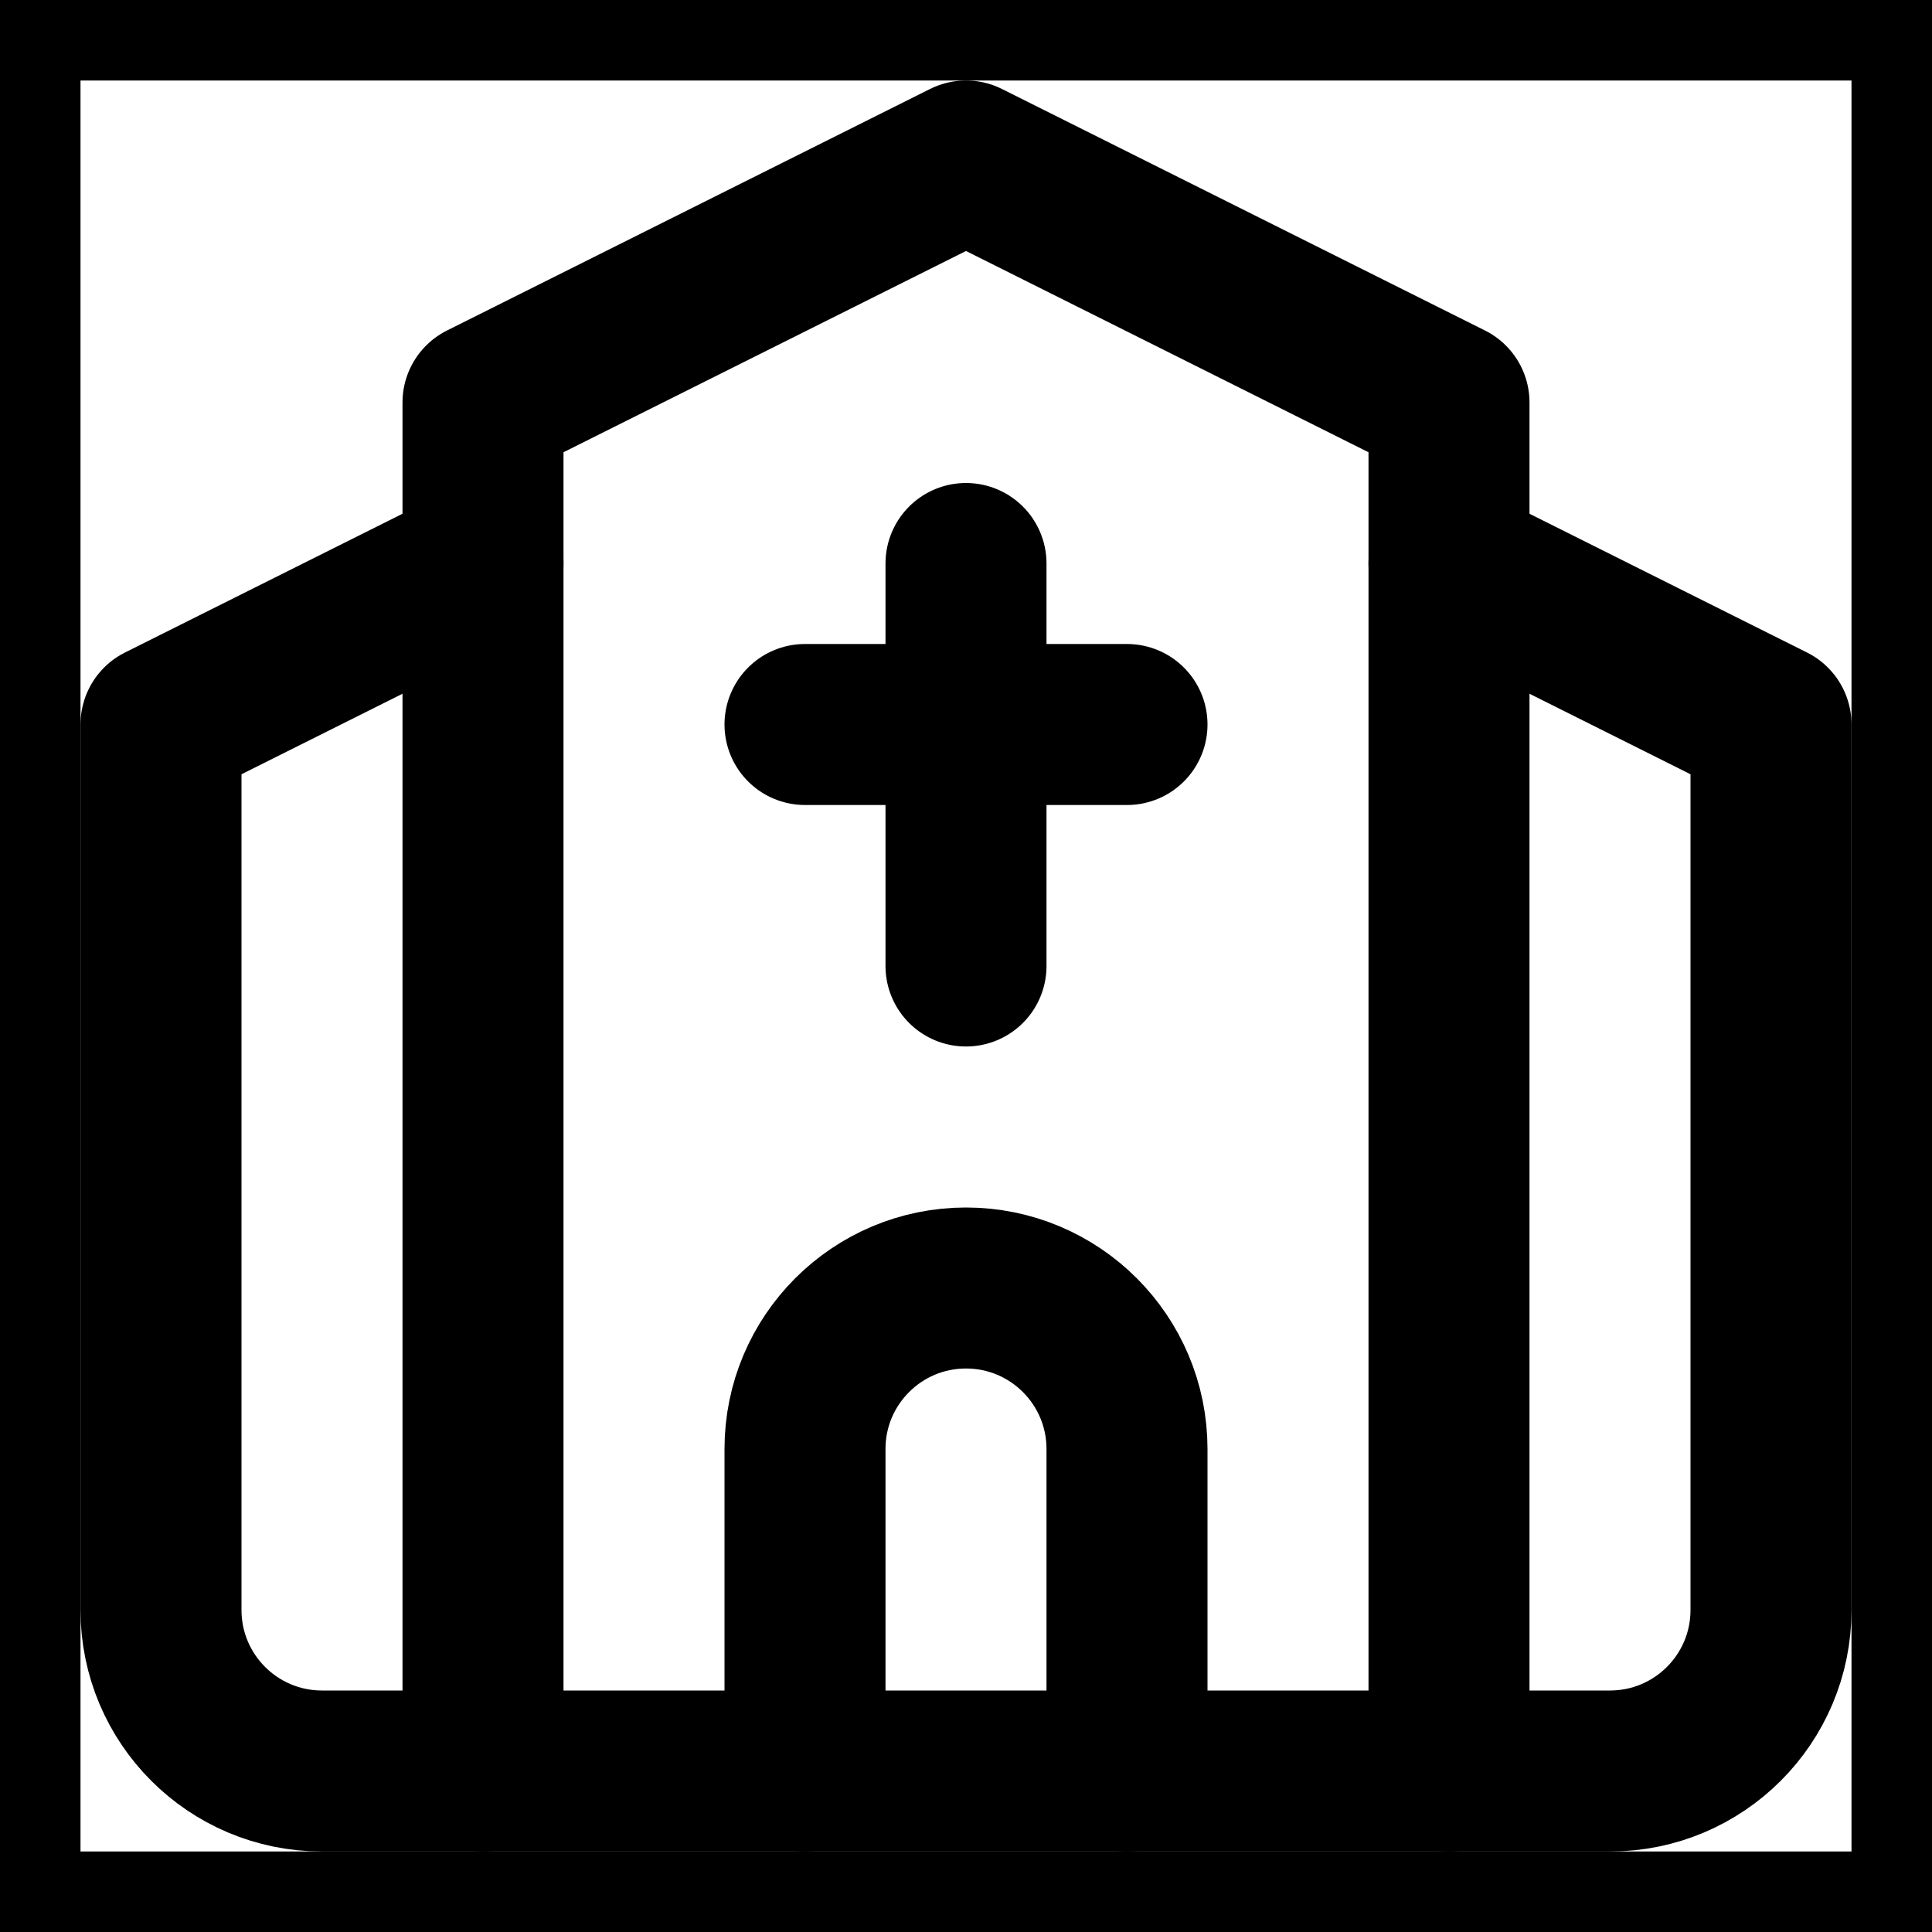
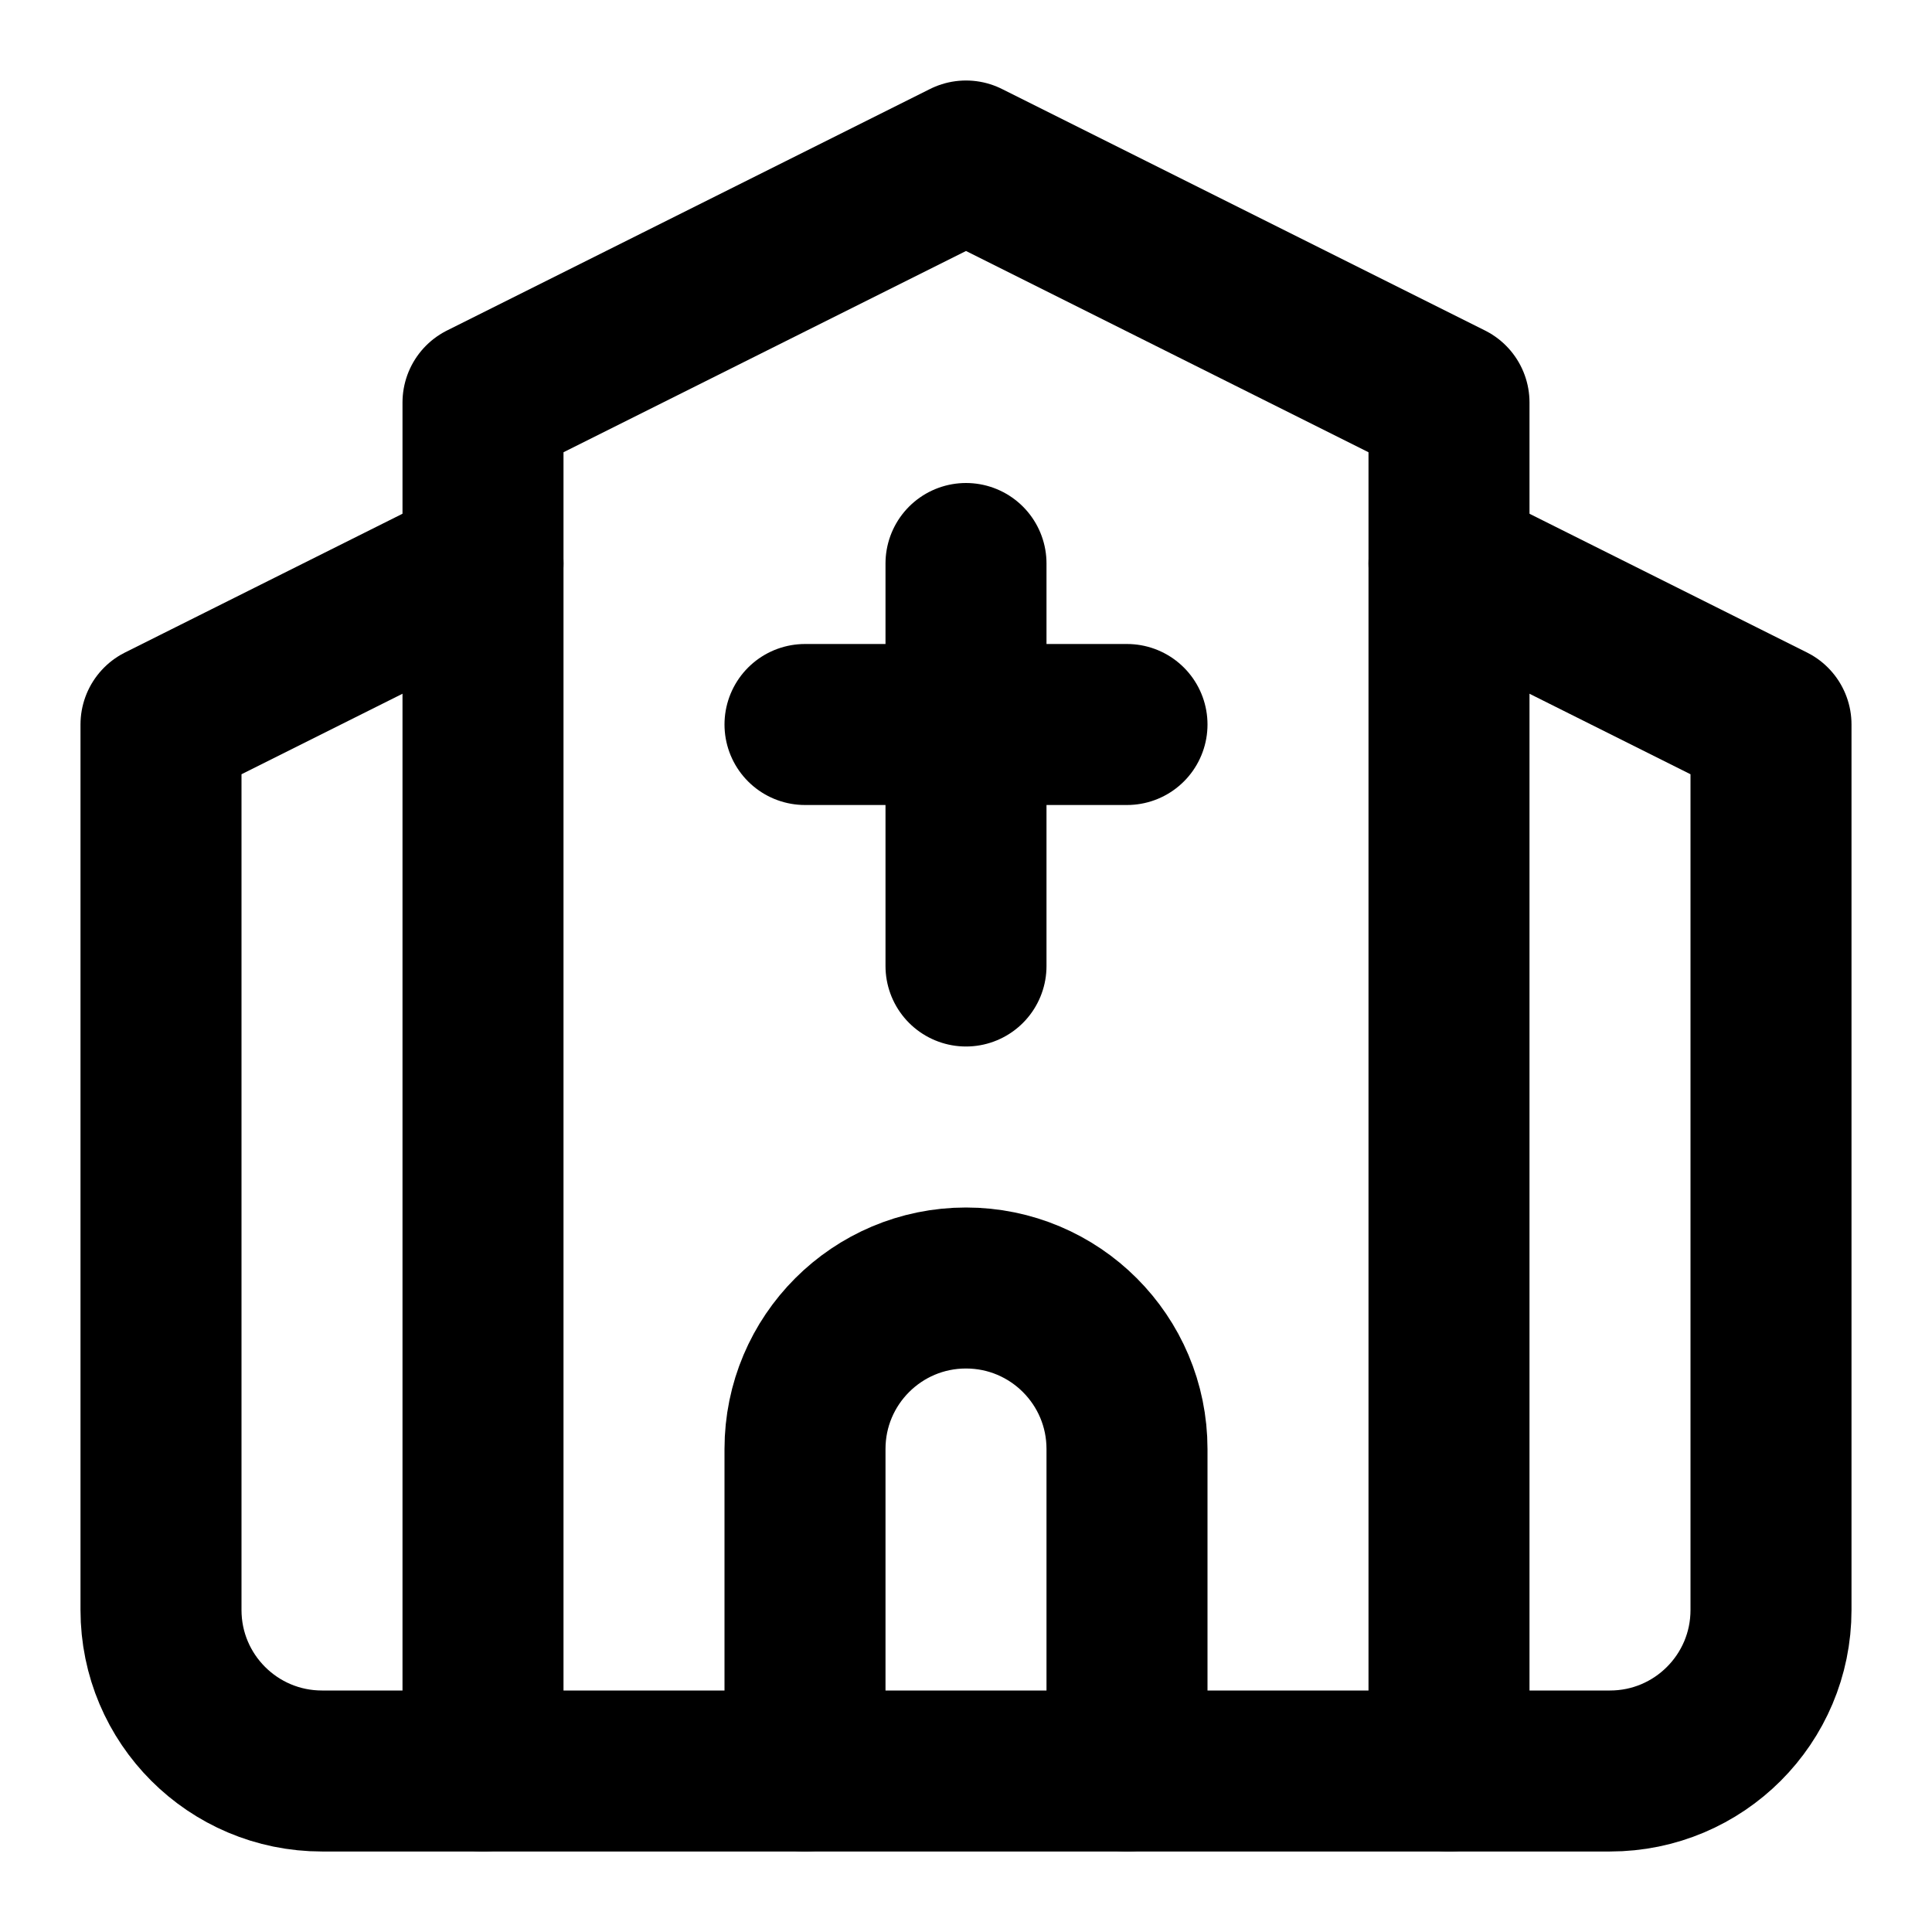
<svg xmlns="http://www.w3.org/2000/svg" width="24" height="24" viewBox="0 0 24 24" fill="none" stroke="currentColor" stroke-width="2" stroke-linecap="round" stroke-linejoin="round">
-   <rect width="24" height="24" />
  <path d="m18 7 4 2v11a2 2 0 0 1-2 2H4a2 2 0 0 1-2-2V9l4-2" />
  <path d="M14 22v-4a2 2 0 0 0-2-2v0a2 2 0 0 0-2 2v4" />
  <path d="M18 22V5l-6-3-6 3v17" />
  <path d="M12 7v5" />
  <path d="M10 9h4" />
</svg>
